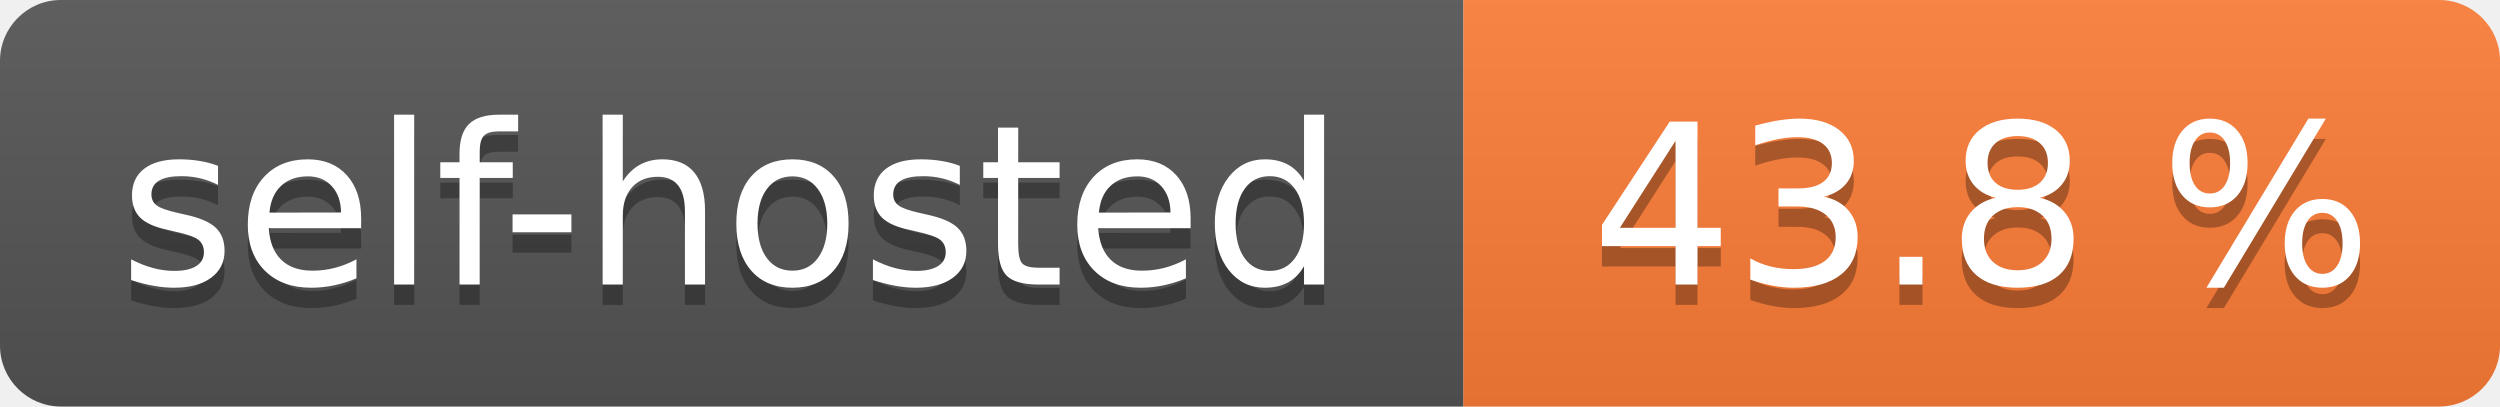
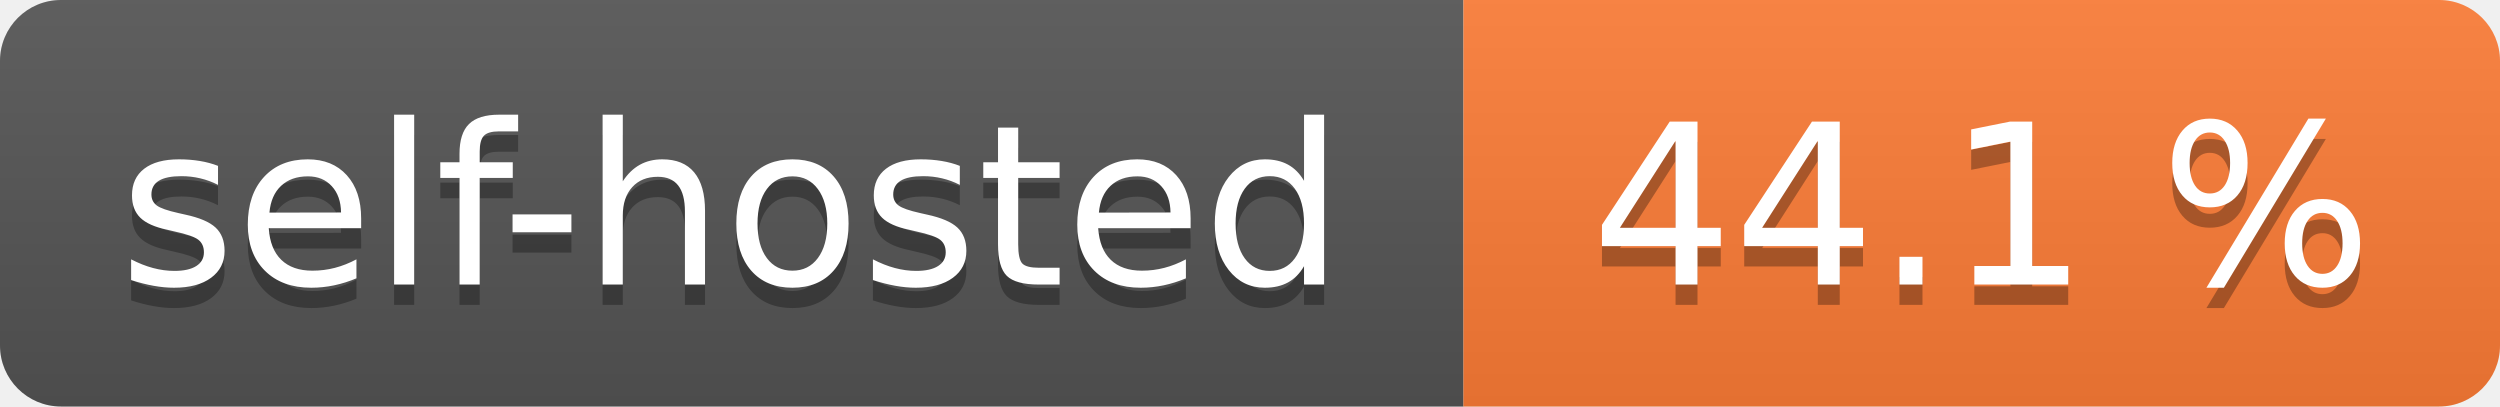
- <svg xmlns="http://www.w3.org/2000/svg" width="123" height="20" role="img" aria-label="self-hosted: 43.8 %">
+ <svg xmlns="http://www.w3.org/2000/svg" width="123" height="20" role="img" aria-label="self-hosted: 44.1 %">
  <linearGradient id="s" x2="0" y2="100%">
    <stop offset="0" stop-color="#bbb" stop-opacity=".1" />
    <stop offset="1" stop-opacity=".1" />
  </linearGradient>
  <clipPath id="r">
    <rect width="123" height="20" rx="3" fill="#fff" />
  </clipPath>
  <g clip-path="url(#r)">
    <rect width="72" height="20" fill="#555" />
    <rect x="72" width="51" height="20" fill="#fe7d37" />
    <rect width="123" height="20" fill="url(#s)" />
  </g>
  <g fill="#fff" text-anchor="middle" font-family="Verdana,Geneva,DejaVu Sans,sans-serif" text-rendering="geometricPrecision" font-size="110">
    <text aria-hidden="true" x="360.0" transform="scale(.1)" textLength="620" y="150" fill="#010101" fill-opacity=".3">self-hosted</text>
    <text x="360.0" transform="scale(.1)" textLength="620" y="140" fill="#fff">self-hosted</text>
-     <text aria-hidden="true" x="975.0" transform="scale(.1)" textLength="410" y="150" fill="#010101" fill-opacity=".3">43.8 %</text>
-     <text x="975.0" transform="scale(.1)" textLength="410" y="140" fill="#fff">43.8 %</text>
+     <text aria-hidden="true" x="975.0" transform="scale(.1)" textLength="410" y="150" fill="#010101" fill-opacity=".3">44.1 %</text>
+     <text x="975.0" transform="scale(.1)" textLength="410" y="140" fill="#fff">44.1 %</text>
  </g>
</svg>
